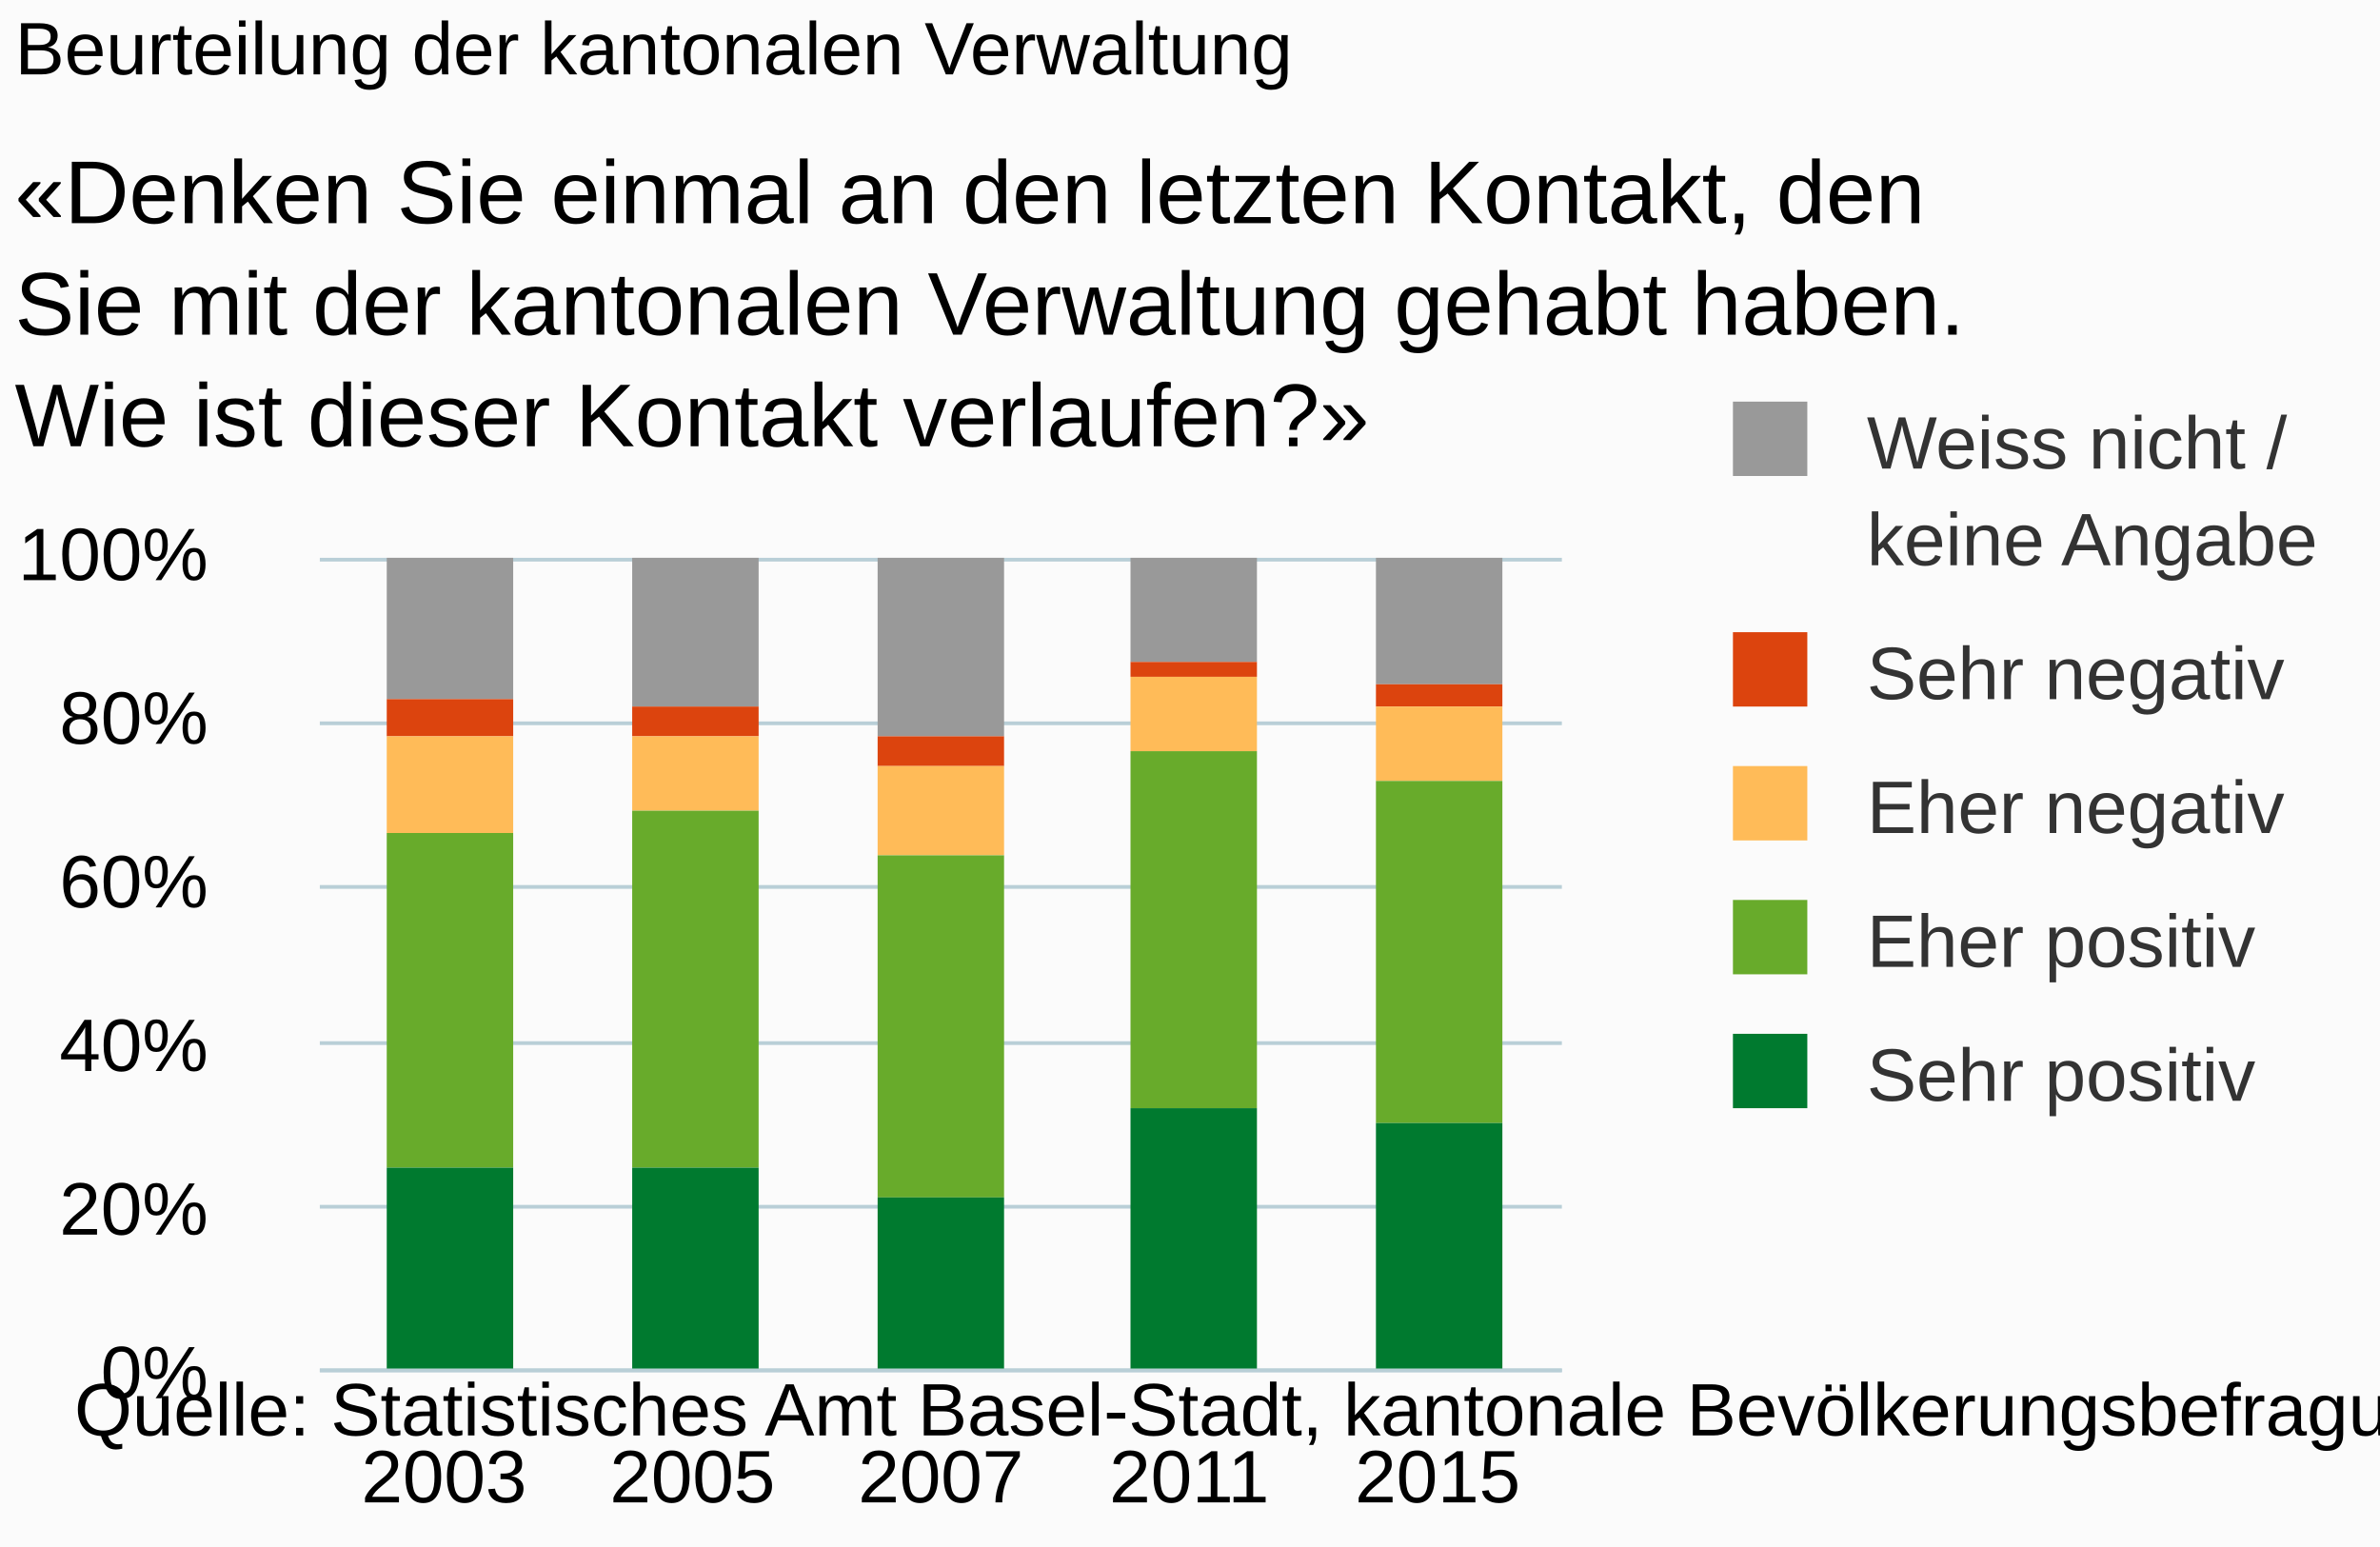
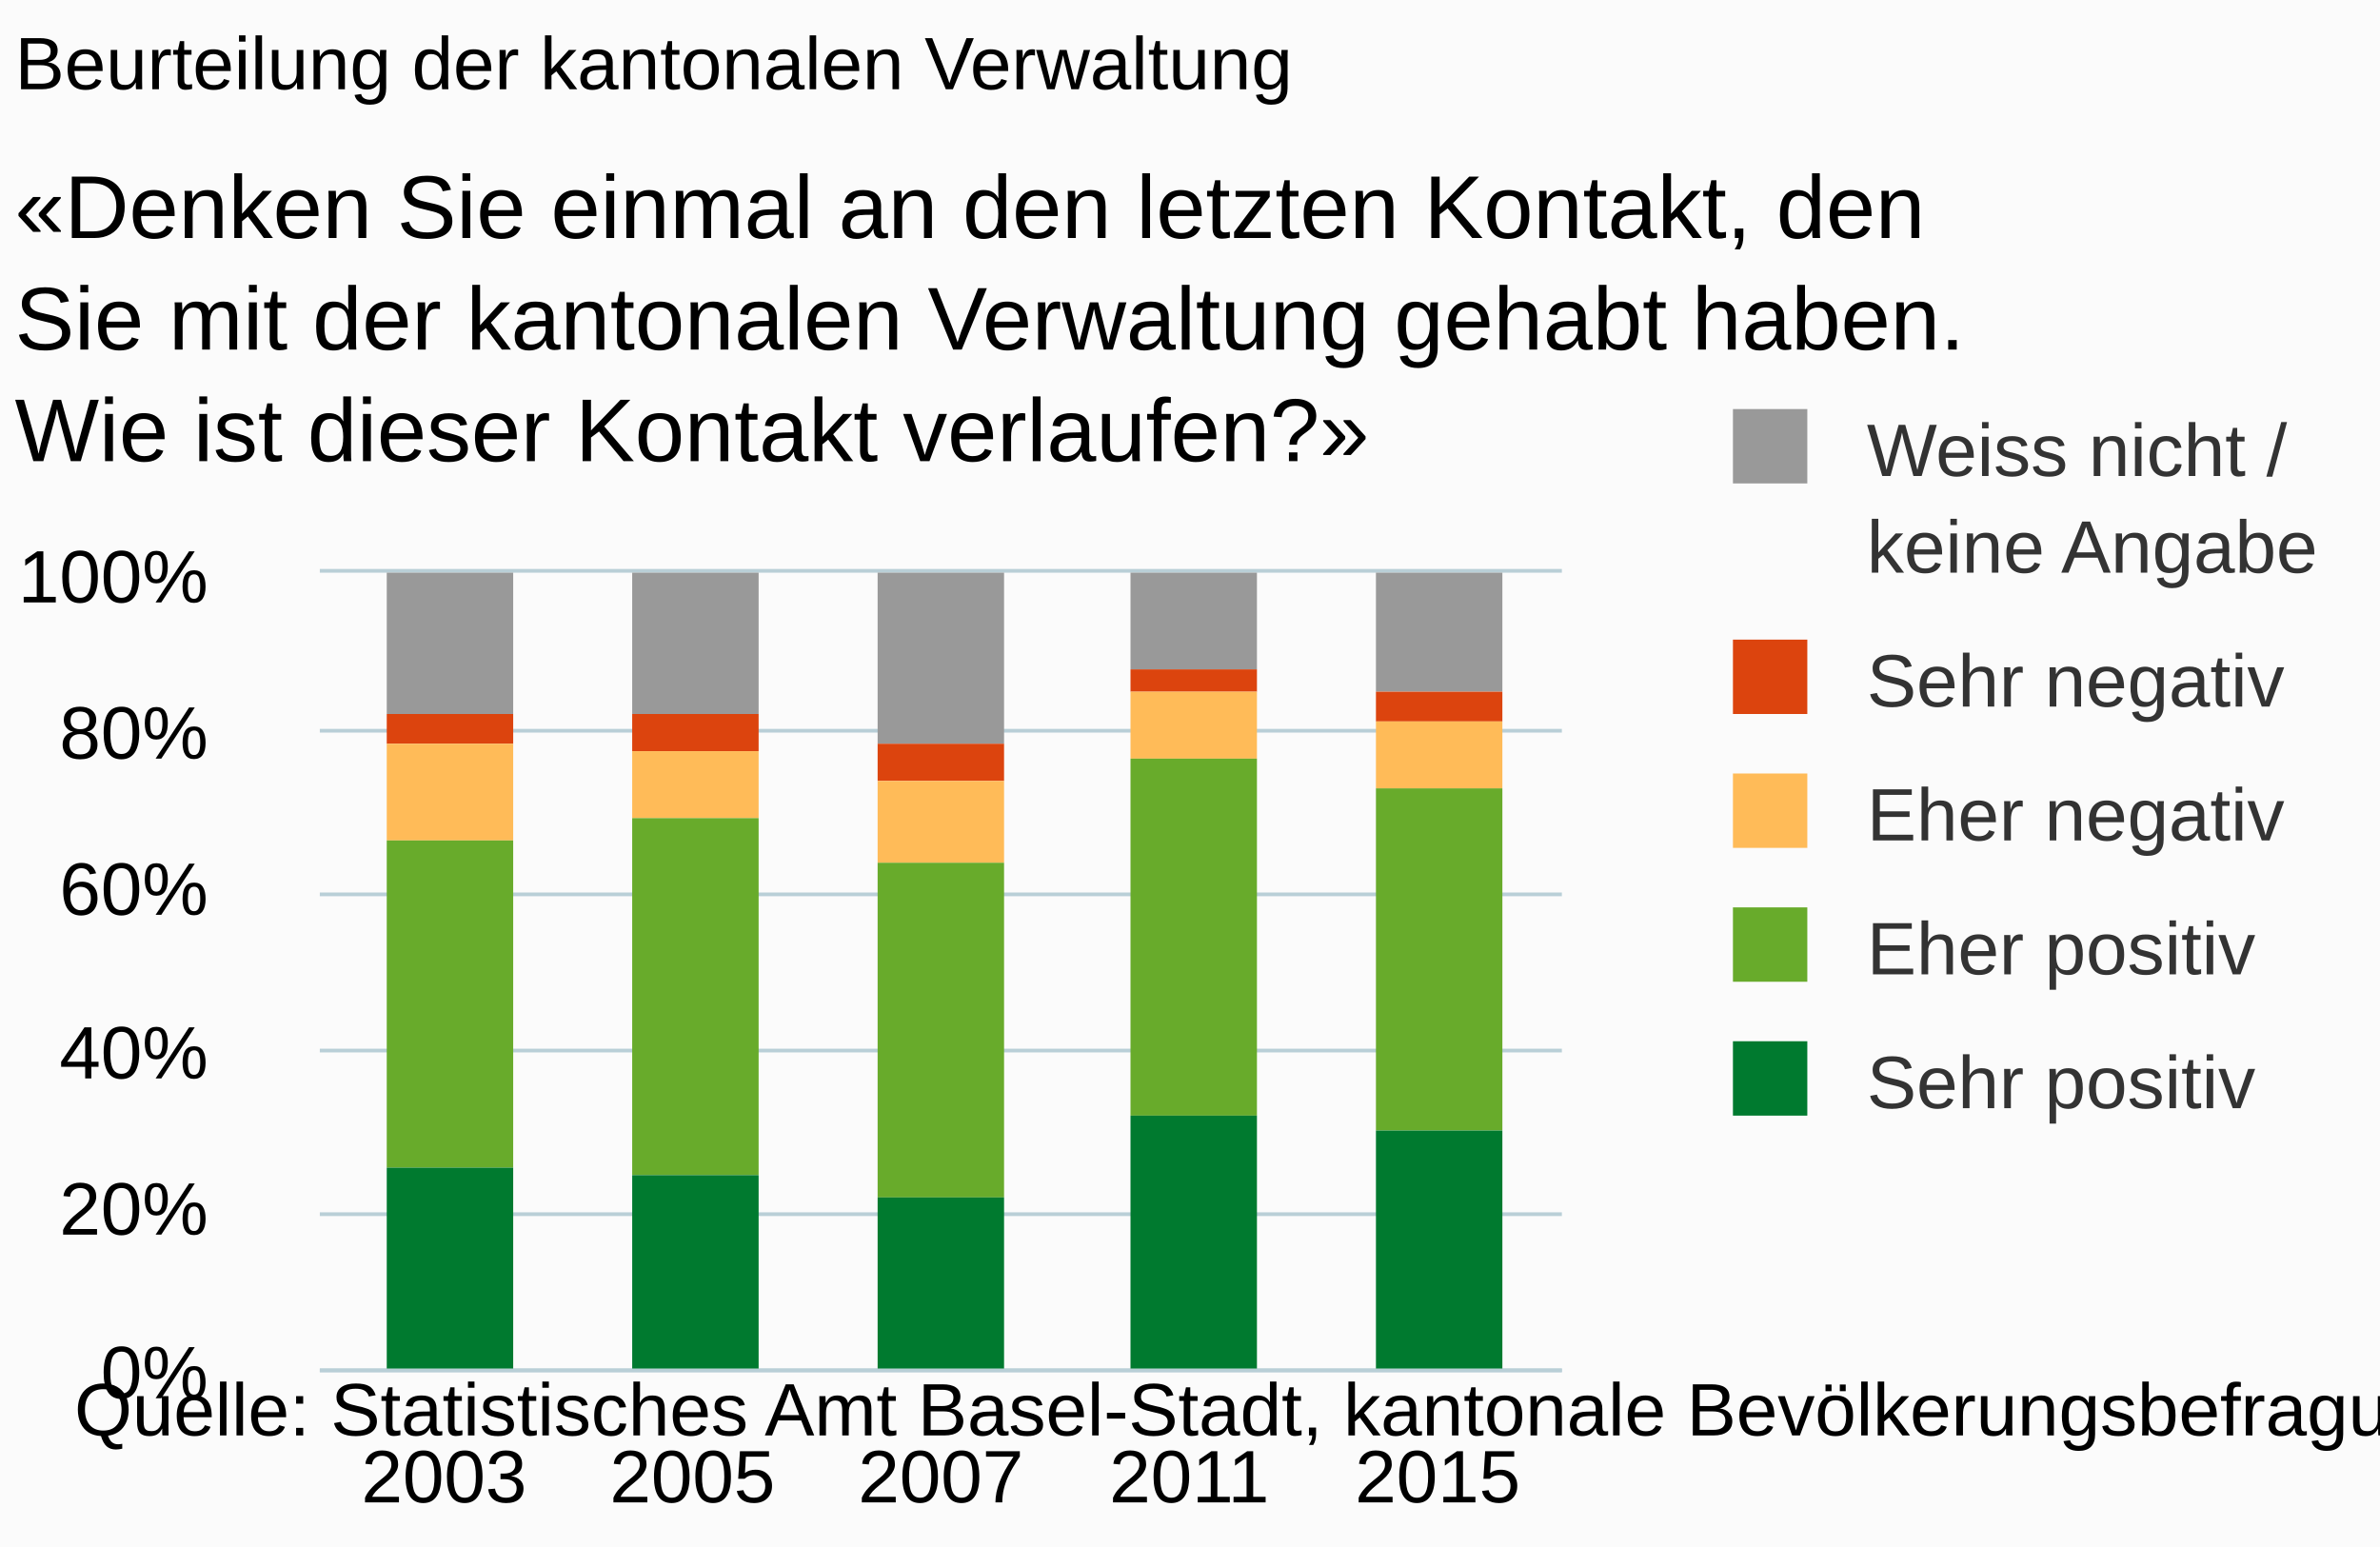
<svg xmlns="http://www.w3.org/2000/svg" version="1.1" class="highcharts-root" style="font-family:arial;font-size:10px;" viewBox="0 0 320 208">
  <defs>
    <clipPath>
-       <rect x="0" y="0" width="167" height="109" fill="none" />
+       <rect x="0" y="0" width="167" height="107" fill="none" />
    </clipPath>
    <clipPath id="a">
-       <rect x="0" y="0" width="167" height="109" fill="none" />
+       <rect x="0" y="0" width="167" height="107" fill="none" />
    </clipPath>
  </defs>
  <rect fill="#fbfbfb" class="highcharts-background" x="0" y="0" width="320" height="208" rx="0" ry="0" />
-   <rect fill="none" class="highcharts-plot-background" x="43" y="75" width="167" height="109" />
+   <rect fill="none" class="highcharts-plot-background" x="43" y="77" width="167" height="107" />
  <g class="highcharts-pane-group" />
  <g class="highcharts-grid highcharts-xaxis-grid ">
-     <path fill="none" class="highcharts-grid-line" d="M 75.5 75 L 75.5 184" opacity="1" />
-     <path fill="none" class="highcharts-grid-line" d="M 109.5 75 L 109.5 184" opacity="1" />
-     <path fill="none" class="highcharts-grid-line" d="M 142.5 75 L 142.5 184" opacity="1" />
-     <path fill="none" class="highcharts-grid-line" d="M 176.5 75 L 176.5 184" opacity="1" />
-     <path fill="none" class="highcharts-grid-line" d="M 209.5 75 L 209.5 184" opacity="1" />
-     <path fill="none" class="highcharts-grid-line" d="M 42.5 75 L 42.5 184" opacity="1" />
+     <path fill="none" class="highcharts-grid-line" d="M 75.5 77 L 75.5 184" opacity="1" />
+     <path fill="none" class="highcharts-grid-line" d="M 109.5 77 L 109.5 184" opacity="1" />
+     <path fill="none" class="highcharts-grid-line" d="M 142.5 77 L 142.5 184" opacity="1" />
+     <path fill="none" class="highcharts-grid-line" d="M 176.5 77 L 176.5 184" opacity="1" />
+     <path fill="none" class="highcharts-grid-line" d="M 209.5 77 L 209.5 184" opacity="1" />
+     <path fill="none" class="highcharts-grid-line" d="M 42.5 77 L 42.5 184" opacity="1" />
  </g>
  <g class="highcharts-grid highcharts-yaxis-grid ">
    <path fill="none" stroke="#B9CFD7" stroke-width="0.5" class="highcharts-grid-line" d="M 43 184.25 L 210 184.25" opacity="1" />
-     <path fill="none" stroke="#B9CFD7" stroke-width="0.5" class="highcharts-grid-line" d="M 43 162.25 L 210 162.25" opacity="1" />
-     <path fill="none" stroke="#B9CFD7" stroke-width="0.5" class="highcharts-grid-line" d="M 43 140.25 L 210 140.25" opacity="1" />
-     <path fill="none" stroke="#B9CFD7" stroke-width="0.5" class="highcharts-grid-line" d="M 43 119.25 L 210 119.25" opacity="1" />
-     <path fill="none" stroke="#B9CFD7" stroke-width="0.5" class="highcharts-grid-line" d="M 43 97.25 L 210 97.25" opacity="1" />
-     <path fill="none" stroke="#B9CFD7" stroke-width="0.5" class="highcharts-grid-line" d="M 43 75.25 L 210 75.25" opacity="1" />
+     <path fill="none" stroke="#B9CFD7" stroke-width="0.5" class="highcharts-grid-line" d="M 43 163.25 L 210 163.25" opacity="1" />
+     <path fill="none" stroke="#B9CFD7" stroke-width="0.5" class="highcharts-grid-line" d="M 43 141.25 L 210 141.25" opacity="1" />
+     <path fill="none" stroke="#B9CFD7" stroke-width="0.5" class="highcharts-grid-line" d="M 43 120.25 L 210 120.25" opacity="1" />
+     <path fill="none" stroke="#B9CFD7" stroke-width="0.5" class="highcharts-grid-line" d="M 43 98.25 L 210 98.25" opacity="1" />
+     <path fill="none" stroke="#B9CFD7" stroke-width="0.5" class="highcharts-grid-line" d="M 43 76.75 L 210 76.75" opacity="1" />
  </g>
-   <rect fill="none" class="highcharts-plot-border" x="43" y="75" width="167" height="109" />
+   <rect fill="none" class="highcharts-plot-border" x="43" y="77" width="167" height="107" />
  <g class="highcharts-axis highcharts-xaxis ">
    <path fill="none" class="highcharts-axis-line" stroke="#B9CFD7" stroke-width="0.5" d="M 43 184.25 L 210 184.25" />
  </g>
  <g class="highcharts-axis highcharts-yaxis ">
-     <path fill="none" class="highcharts-axis-line" d="M 43 75 L 43 184" />
+     <path fill="none" class="highcharts-axis-line" d="M 43 77 L 43 184" />
  </g>
  <g class="highcharts-series-group">
-     <g class="highcharts-series highcharts-series-0 highcharts-column-series highcharts-color-undefined " transform="translate(43,75) scale(1 1)" clip-path="url(#a)">
+     <g class="highcharts-series highcharts-series-0 highcharts-column-series highcharts-color-undefined " transform="translate(43,77) scale(1 1)" clip-path="url(#a)">
      <rect x="9" y="0" width="17" height="19" fill="#999999" class="highcharts-point" />
-       <rect x="42" y="0" width="17" height="20" fill="#999999" class="highcharts-point" />
-       <rect x="75" y="0" width="17" height="24" fill="#999999" class="highcharts-point" />
-       <rect x="109" y="0" width="17" height="14" fill="#999999" class="highcharts-point" />
-       <rect x="142" y="0" width="17" height="17" fill="#999999" class="highcharts-point" />
+       <rect x="42" y="0" width="17" height="19" fill="#999999" class="highcharts-point" />
+       <rect x="75" y="0" width="17" height="23" fill="#999999" class="highcharts-point" />
+       <rect x="109" y="0" width="17" height="13" fill="#999999" class="highcharts-point" />
+       <rect x="142" y="0" width="17" height="16" fill="#999999" class="highcharts-point" />
    </g>
-     <g class="highcharts-markers highcharts-series-0 highcharts-column-series highcharts-color-undefined " transform="translate(43,75) scale(1 1)" clip-path="none" />
-     <g class="highcharts-series highcharts-series-1 highcharts-column-series highcharts-color-undefined " transform="translate(43,75) scale(1 1)" clip-path="url(#a)">
-       <rect x="9" y="19" width="17" height="5" fill="#dc440e" class="highcharts-point" />
-       <rect x="42" y="20" width="17" height="4" fill="#dc440e" class="highcharts-point" />
-       <rect x="75" y="24" width="17" height="4" fill="#dc440e" class="highcharts-point" />
-       <rect x="109" y="14" width="17" height="2" fill="#dc440e" class="highcharts-point" />
-       <rect x="142" y="17" width="17" height="3" fill="#dc440e" class="highcharts-point" />
+     <g class="highcharts-markers highcharts-series-0 highcharts-column-series highcharts-color-undefined " transform="translate(43,77) scale(1 1)" clip-path="none" />
+     <g class="highcharts-series highcharts-series-1 highcharts-column-series highcharts-color-undefined " transform="translate(43,77) scale(1 1)" clip-path="url(#a)">
+       <rect x="9" y="19" width="17" height="4" fill="#dc440e" class="highcharts-point" />
+       <rect x="42" y="19" width="17" height="5" fill="#dc440e" class="highcharts-point" />
+       <rect x="75" y="23" width="17" height="5" fill="#dc440e" class="highcharts-point" />
+       <rect x="109" y="13" width="17" height="3" fill="#dc440e" class="highcharts-point" />
+       <rect x="142" y="16" width="17" height="4" fill="#dc440e" class="highcharts-point" />
    </g>
-     <g class="highcharts-markers highcharts-series-1 highcharts-column-series highcharts-color-undefined " transform="translate(43,75) scale(1 1)" clip-path="none" />
-     <g class="highcharts-series highcharts-series-2 highcharts-column-series highcharts-color-undefined " transform="translate(43,75) scale(1 1)" clip-path="url(#a)">
-       <rect x="9" y="24" width="17" height="13" fill="#ffbb58" class="highcharts-point" />
-       <rect x="42" y="24" width="17" height="10" fill="#ffbb58" class="highcharts-point" />
-       <rect x="75" y="28" width="17" height="12" fill="#ffbb58" class="highcharts-point" />
-       <rect x="109" y="16" width="17" height="10" fill="#ffbb58" class="highcharts-point" />
-       <rect x="142" y="20" width="17" height="10" fill="#ffbb58" class="highcharts-point" />
+     <g class="highcharts-markers highcharts-series-1 highcharts-column-series highcharts-color-undefined " transform="translate(43,77) scale(1 1)" clip-path="none" />
+     <g class="highcharts-series highcharts-series-2 highcharts-column-series highcharts-color-undefined " transform="translate(43,77) scale(1 1)" clip-path="url(#a)">
+       <rect x="9" y="23" width="17" height="13" fill="#ffbb58" class="highcharts-point" />
+       <rect x="42" y="24" width="17" height="9" fill="#ffbb58" class="highcharts-point" />
+       <rect x="75" y="28" width="17" height="11" fill="#ffbb58" class="highcharts-point" />
+       <rect x="109" y="16" width="17" height="9" fill="#ffbb58" class="highcharts-point" />
+       <rect x="142" y="20" width="17" height="9" fill="#ffbb58" class="highcharts-point" />
    </g>
-     <g class="highcharts-markers highcharts-series-2 highcharts-column-series highcharts-color-undefined " transform="translate(43,75) scale(1 1)" clip-path="none" />
-     <g class="highcharts-series highcharts-series-3 highcharts-column-series highcharts-color-undefined " transform="translate(43,75) scale(1 1)" clip-path="url(#a)">
-       <rect x="9" y="37" width="17" height="45" fill="#68ab2b" class="highcharts-point" />
-       <rect x="42" y="34" width="17" height="48" fill="#68ab2b" class="highcharts-point" />
-       <rect x="75" y="40" width="17" height="46" fill="#68ab2b" class="highcharts-point" />
-       <rect x="109" y="26" width="17" height="48" fill="#68ab2b" class="highcharts-point" />
-       <rect x="142" y="30" width="17" height="46" fill="#68ab2b" class="highcharts-point" />
+     <g class="highcharts-markers highcharts-series-2 highcharts-column-series highcharts-color-undefined " transform="translate(43,77) scale(1 1)" clip-path="none" />
+     <g class="highcharts-series highcharts-series-3 highcharts-column-series highcharts-color-undefined " transform="translate(43,77) scale(1 1)" clip-path="url(#a)">
+       <rect x="9" y="36" width="17" height="44" fill="#68ab2b" class="highcharts-point" />
+       <rect x="42" y="33" width="17" height="48" fill="#68ab2b" class="highcharts-point" />
+       <rect x="75" y="39" width="17" height="45" fill="#68ab2b" class="highcharts-point" />
+       <rect x="109" y="25" width="17" height="48" fill="#68ab2b" class="highcharts-point" />
+       <rect x="142" y="29" width="17" height="46" fill="#68ab2b" class="highcharts-point" />
    </g>
-     <g class="highcharts-markers highcharts-series-3 highcharts-column-series highcharts-color-undefined " transform="translate(43,75) scale(1 1)" clip-path="none" />
-     <g class="highcharts-series highcharts-series-4 highcharts-column-series highcharts-color-undefined " transform="translate(43,75) scale(1 1)" clip-path="url(#a)">
-       <rect x="9" y="82" width="17" height="28" fill="#007a2f" class="highcharts-point" />
-       <rect x="42" y="82" width="17" height="28" fill="#007a2f" class="highcharts-point" />
-       <rect x="75" y="86" width="17" height="24" fill="#007a2f" class="highcharts-point" />
-       <rect x="109" y="74" width="17" height="36" fill="#007a2f" class="highcharts-point" />
-       <rect x="142" y="76" width="17" height="34" fill="#007a2f" class="highcharts-point" />
+     <g class="highcharts-markers highcharts-series-3 highcharts-column-series highcharts-color-undefined " transform="translate(43,77) scale(1 1)" clip-path="none" />
+     <g class="highcharts-series highcharts-series-4 highcharts-column-series highcharts-color-undefined " transform="translate(43,77) scale(1 1)" clip-path="url(#a)">
+       <rect x="9" y="80" width="17" height="28" fill="#007a2f" class="highcharts-point" />
+       <rect x="42" y="81" width="17" height="27" fill="#007a2f" class="highcharts-point" />
+       <rect x="75" y="84" width="17" height="24" fill="#007a2f" class="highcharts-point" />
+       <rect x="109" y="73" width="17" height="35" fill="#007a2f" class="highcharts-point" />
+       <rect x="142" y="75" width="17" height="33" fill="#007a2f" class="highcharts-point" />
    </g>
-     <g class="highcharts-markers highcharts-series-4 highcharts-column-series highcharts-color-undefined " transform="translate(43,75) scale(1 1)" clip-path="none" />
+     <g class="highcharts-markers highcharts-series-4 highcharts-column-series highcharts-color-undefined " transform="translate(43,77) scale(1 1)" clip-path="none" />
  </g>
-   <text x="2" text-anchor="start" class="highcharts-title" style="color:#000000;font-size:10px;font-weight:normal;fill:#000000;" y="10">
+   <text x="2" text-anchor="start" class="highcharts-title" style="color:#000000;font-size:10px;font-weight:normal;fill:#000000;" y="12">
    <tspan>Beurteilung der kantonalen Verwaltung</tspan>
  </text>
-   <text x="2" text-anchor="start" class="highcharts-subtitle" style="color:#000000;font-size:12px;fill:#000000;" y="30">
+   <text x="2" text-anchor="start" class="highcharts-subtitle" style="color:#000000;font-size:12px;fill:#000000;" y="32">
    <tspan>«Denken Sie einmal an den letzten Kontakt, den</tspan>
    <tspan dy="15" x="2">Sie mit der kantonalen Verwaltung gehabt haben.</tspan>
    <tspan dy="15" x="2">Wie ist dieser Kontakt verlaufen?»</tspan>
  </text>
-   <g class="highcharts-legend" transform="translate(222,47)">
+   <g class="highcharts-legend" transform="translate(222,48)">
    <rect fill="none" class="highcharts-legend-box" rx="0" ry="0" x="0" y="0" width="98" height="114" visibility="visible" />
    <g>
      <g>
        <g class="highcharts-legend-item highcharts-column-series highcharts-color-undefined highcharts-series-0" transform="translate(8,3)">
          <text x="21" style="color:#333333;font-size:10px;font-weight:normal;cursor:pointer;font-family:arial;fill:#333333;" text-anchor="start" y="13">
            <tspan>Weiss nicht /</tspan>
            <tspan x="21" dy="13">keine Angabe</tspan>
          </text>
          <rect x="3" y="4" width="10" height="10" fill="#999999" class="highcharts-point" />
        </g>
        <g class="highcharts-legend-item highcharts-column-series highcharts-color-undefined highcharts-series-1" transform="translate(8,34)">
          <text x="21" y="13" style="color:#333333;font-size:10px;font-weight:normal;cursor:pointer;font-family:arial;fill:#333333;" text-anchor="start">
            <tspan>Sehr negativ</tspan>
          </text>
          <rect x="3" y="4" width="10" height="10" fill="#dc440e" class="highcharts-point" />
        </g>
        <g class="highcharts-legend-item highcharts-column-series highcharts-color-undefined highcharts-series-2" transform="translate(8,52)">
          <text x="21" y="13" style="color:#333333;font-size:10px;font-weight:normal;cursor:pointer;font-family:arial;fill:#333333;" text-anchor="start">
            <tspan>Eher negativ</tspan>
          </text>
          <rect x="3" y="4" width="10" height="10" fill="#ffbb58" class="highcharts-point" />
        </g>
        <g class="highcharts-legend-item highcharts-column-series highcharts-color-undefined highcharts-series-3" transform="translate(8,70)">
          <text x="21" y="13" style="color:#333333;font-size:10px;font-weight:normal;cursor:pointer;font-family:arial;fill:#333333;" text-anchor="start">
            <tspan>Eher positiv</tspan>
          </text>
          <rect x="3" y="4" width="10" height="10" fill="#68ab2b" class="highcharts-point" />
        </g>
        <g class="highcharts-legend-item highcharts-column-series highcharts-color-undefined highcharts-series-4" transform="translate(8,88)">
          <text x="21" y="13" style="color:#333333;font-size:10px;font-weight:normal;cursor:pointer;font-family:arial;fill:#333333;" text-anchor="start">
            <tspan>Sehr positiv</tspan>
          </text>
          <rect x="3" y="4" width="10" height="10" fill="#007a2f" class="highcharts-point" />
        </g>
      </g>
    </g>
  </g>
  <g class="highcharts-axis-labels highcharts-xaxis-labels ">
    <text x="59.7" style="color:#000000;cursor:default;font-size:10px;fill:#000000;" text-anchor="middle" transform="translate(0,0)" y="202" opacity="1">
      <tspan>2003</tspan>
    </text>
    <text x="93.1" style="color:#000000;cursor:default;font-size:10px;fill:#000000;" text-anchor="middle" transform="translate(0,0)" y="202" opacity="1">
      <tspan>2005</tspan>
    </text>
    <text x="126.5" style="color:#000000;cursor:default;font-size:10px;fill:#000000;" text-anchor="middle" transform="translate(0,0)" y="202" opacity="1">
      <tspan>2007</tspan>
    </text>
    <text x="159.9" style="color:#000000;cursor:default;font-size:10px;fill:#000000;" text-anchor="middle" transform="translate(0,0)" y="202" opacity="1">
      <tspan>2011</tspan>
    </text>
    <text x="193.3" style="color:#000000;cursor:default;font-size:10px;fill:#000000;" text-anchor="middle" transform="translate(0,0)" y="202" opacity="1">
      <tspan>2015</tspan>
    </text>
  </g>
  <g class="highcharts-axis-labels highcharts-yaxis-labels ">
    <text x="28" style="color:#000000;cursor:default;font-size:10px;fill:#000000;" text-anchor="end" transform="translate(0,0)" y="188" opacity="1">
      <tspan>0%</tspan>
    </text>
    <text x="28" style="color:#000000;cursor:default;font-size:10px;fill:#000000;" text-anchor="end" transform="translate(0,0)" y="166" opacity="1">
      <tspan>20%</tspan>
    </text>
-     <text x="28" style="color:#000000;cursor:default;font-size:10px;fill:#000000;" text-anchor="end" transform="translate(0,0)" y="144" opacity="1">
+     <text x="28" style="color:#000000;cursor:default;font-size:10px;fill:#000000;" text-anchor="end" transform="translate(0,0)" y="145" opacity="1">
      <tspan>40%</tspan>
    </text>
-     <text x="28" style="color:#000000;cursor:default;font-size:10px;fill:#000000;" text-anchor="end" transform="translate(0,0)" y="122" opacity="1">
+     <text x="28" style="color:#000000;cursor:default;font-size:10px;fill:#000000;" text-anchor="end" transform="translate(0,0)" y="123" opacity="1">
      <tspan>60%</tspan>
    </text>
-     <text x="28" style="color:#000000;cursor:default;font-size:10px;fill:#000000;" text-anchor="end" transform="translate(0,0)" y="100" opacity="1">
+     <text x="28" style="color:#000000;cursor:default;font-size:10px;fill:#000000;" text-anchor="end" transform="translate(0,0)" y="102" opacity="1">
      <tspan>80%</tspan>
    </text>
-     <text x="28" style="color:#000000;cursor:default;font-size:10px;fill:#000000;" text-anchor="end" transform="translate(0,0)" y="78" opacity="1">
+     <text x="28" style="color:#000000;cursor:default;font-size:10px;fill:#000000;" text-anchor="end" transform="translate(0,0)" y="81" opacity="1">
      <tspan>100%</tspan>
    </text>
  </g>
  <text x="10" class="highcharts-credits" text-anchor="start" style="cursor:default;color:#000000;font-size:10px;fill:#000000;" y="193">
    <tspan>Quelle: Statistisches Amt Basel-Stadt, kantonale Bevölkerungsbefragung: F19a</tspan>
  </text>
</svg>
